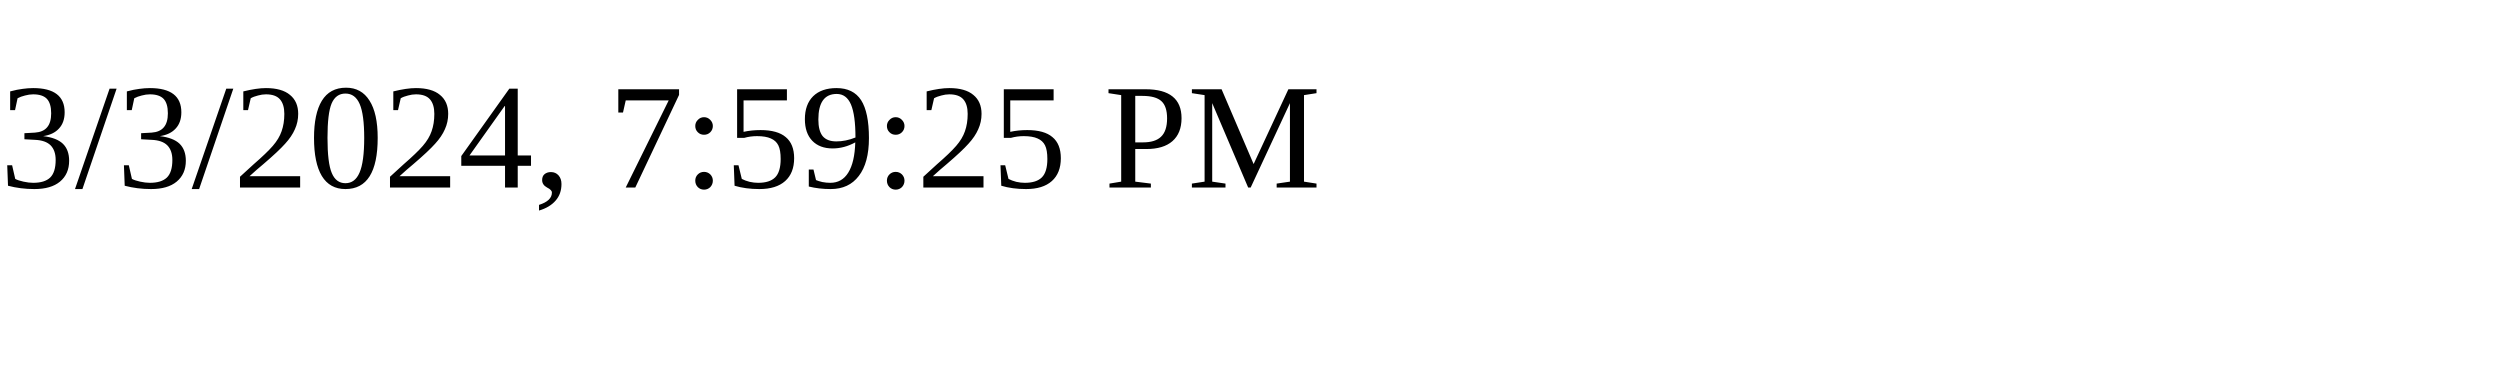
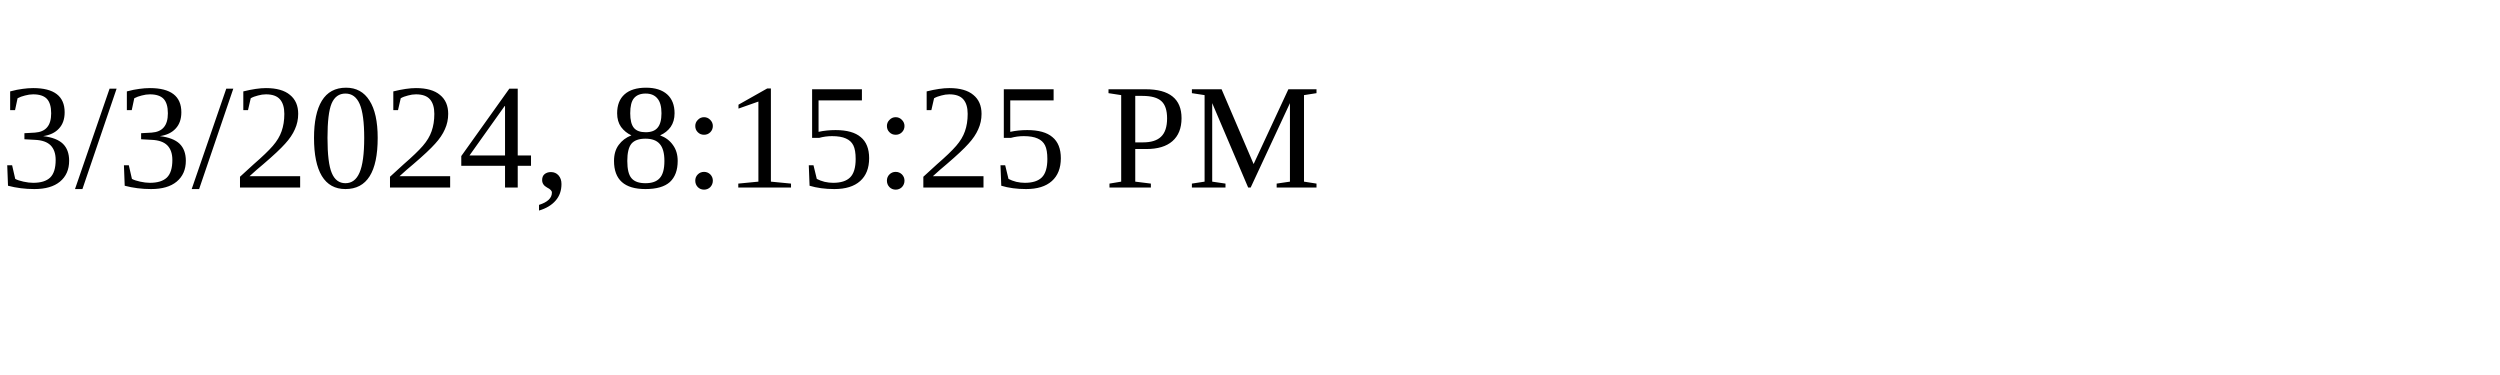
<svg xmlns="http://www.w3.org/2000/svg" height="30" width="200">
-   <text x="0" y="15">3/3/2024, 7:59:25 PM</text>
+   <text x="0" y="15">3/3/2024, 8:15:25 PM</text>
</svg>
